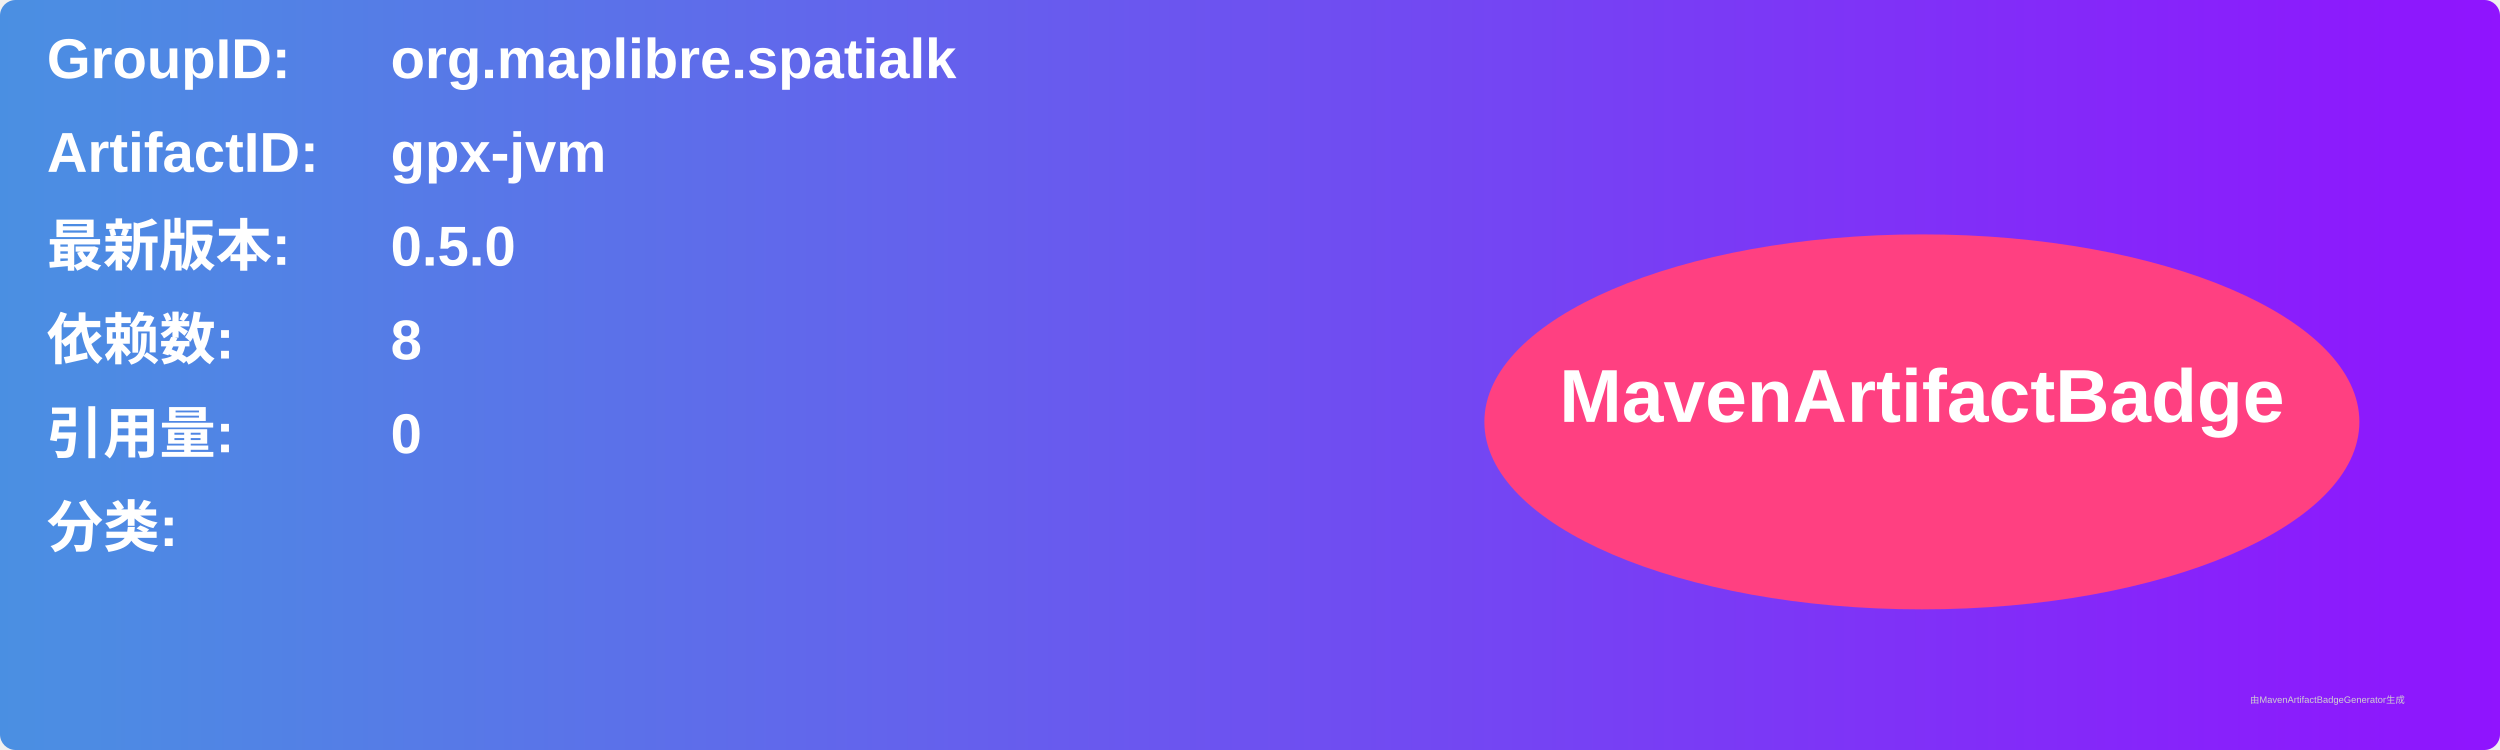
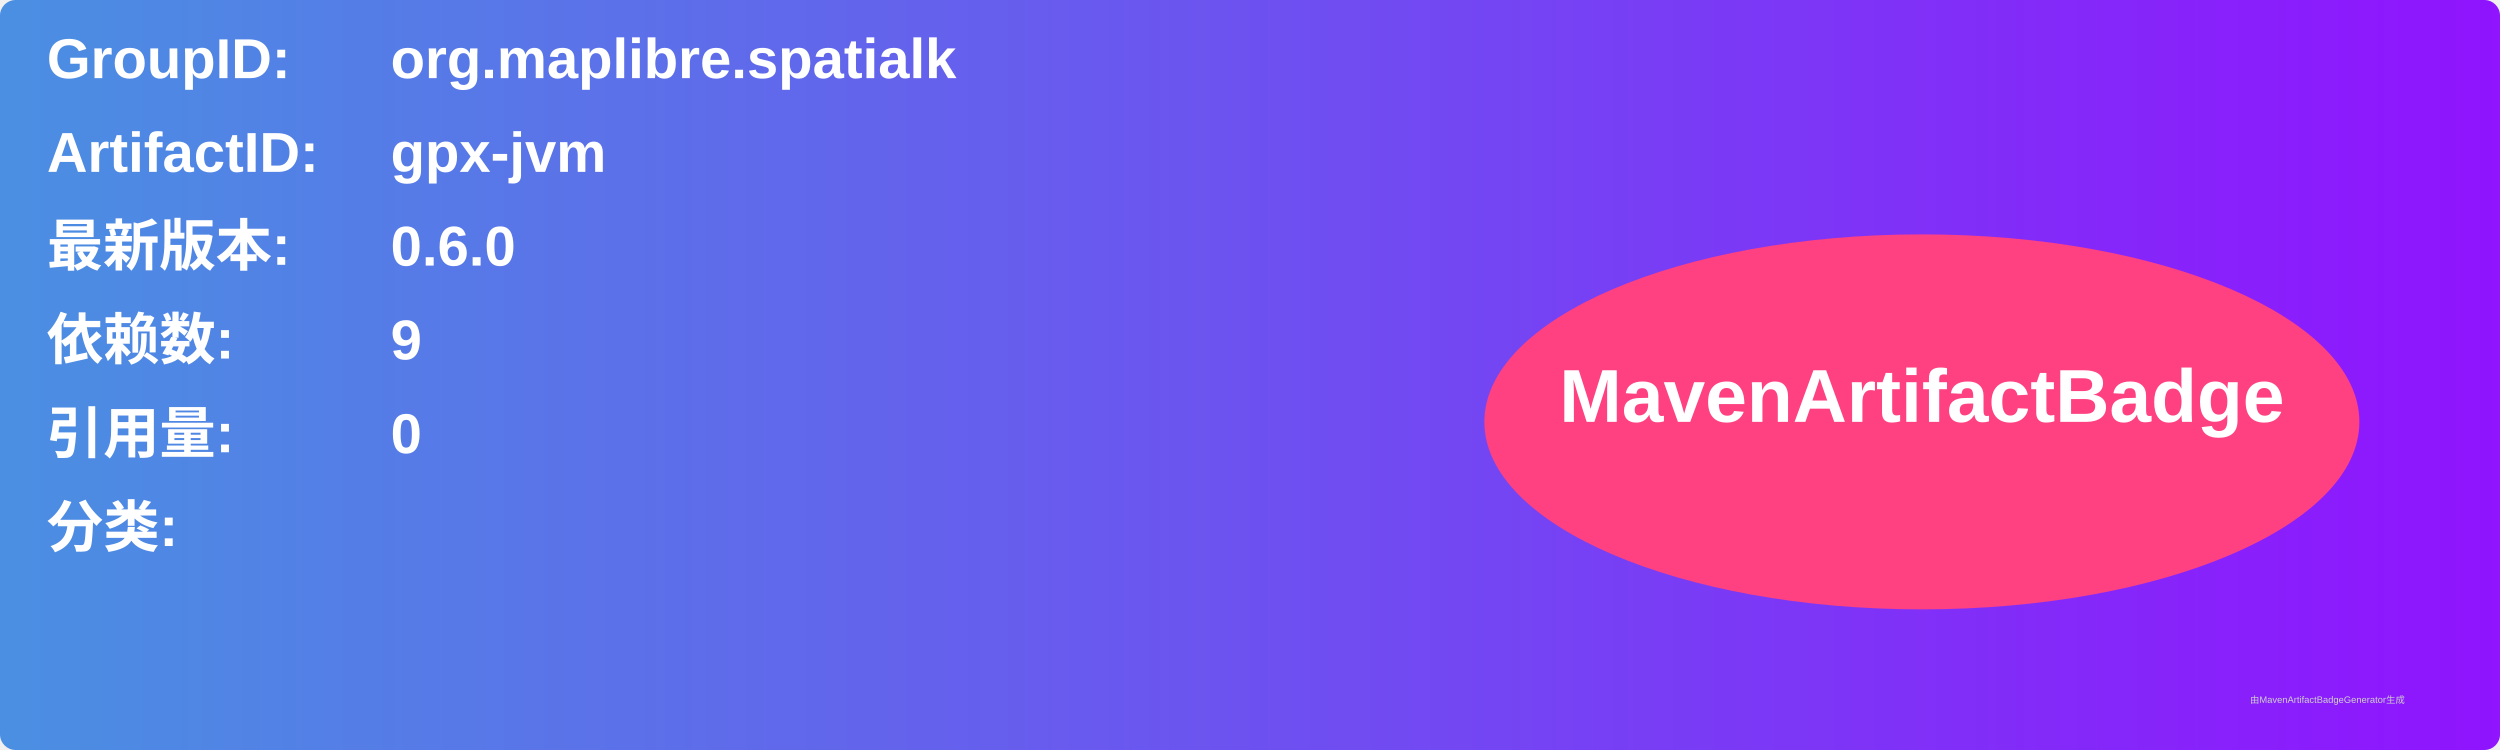
<svg xmlns="http://www.w3.org/2000/svg" width="800" height="240" viewBox="0 0 800 240">
  <linearGradient id="grad" x1="0%" y1="0%" x2="100%" y2="0%">
    <stop offset="0%" stop-color="#4a90e2" />
    <stop offset="100%" stop-color="#9013fe" />
  </linearGradient>
  <rect width="100%" height="100%" rx="5" ry="5" fill="url(#grad)" />
  <g transform="translate(15, 15)">
    <text x="0" y="10" font-family="Arial" font-size="18" fill="white" font-weight="bold" width="260">GroupID:</text>
    <text x="110" y="10" font-family="Arial" font-size="18" fill="white" font-weight="bold" width="460">org.maplibre.spatialk</text>
    <text x="0" y="40" font-family="Arial" font-size="18" fill="white" font-weight="bold" width="260">ArtifactID:</text>
    <text x="110" y="40" font-family="Arial" font-size="18" fill="white" font-weight="bold" width="460">gpx-jvm</text>
    <text x="0" y="70" font-family="Arial" font-size="18" fill="white" font-weight="bold">最新版本:</text>
    <text x="110" y="70" font-family="Arial" font-size="18" fill="white" font-weight="bold">
-       <tspan font-weight="bold">0.5.0</tspan>
+       <tspan font-weight="bold">0.6.0</tspan>
    </text>
    <text x="0" y="100" font-family="Arial" font-size="18" fill="white" font-weight="bold">依赖数: </text>
    <text x="110" y="100" font-family="Arial" font-size="18" fill="white">
-       <tspan font-weight="bold">8</tspan>
+       <tspan font-weight="bold">9</tspan>
    </text>
    <text x="0" y="130" font-family="Arial" font-size="18" fill="white" font-weight="bold">引用量: </text>
    <text x="110" y="130" font-family="Arial" font-size="18" fill="white">
      <tspan font-weight="bold">0</tspan>
    </text>
    <text x="0" y="160" font-family="Arial" font-size="18" fill="white" font-weight="bold">分类:</text>
    <text x="10" y="190" font-family="Arial" font-size="10" fill="white">
      <tspan font-weight="bold" />
    </text>
    <ellipse cx="600" cy="120" rx="140" ry="60" fill="#ff4081" />
    <text x="600" y="120" text-anchor="middle" font-family="Arial" font-size="24" fill="white" font-weight="bold">MavenArtifactBadge</text>
  </g>
  <text x="720" y="225" font-family="Arial" font-size="3" fill="#d0d0d0">由MavenArtifactBadgeGenerator生成</text>
</svg>
